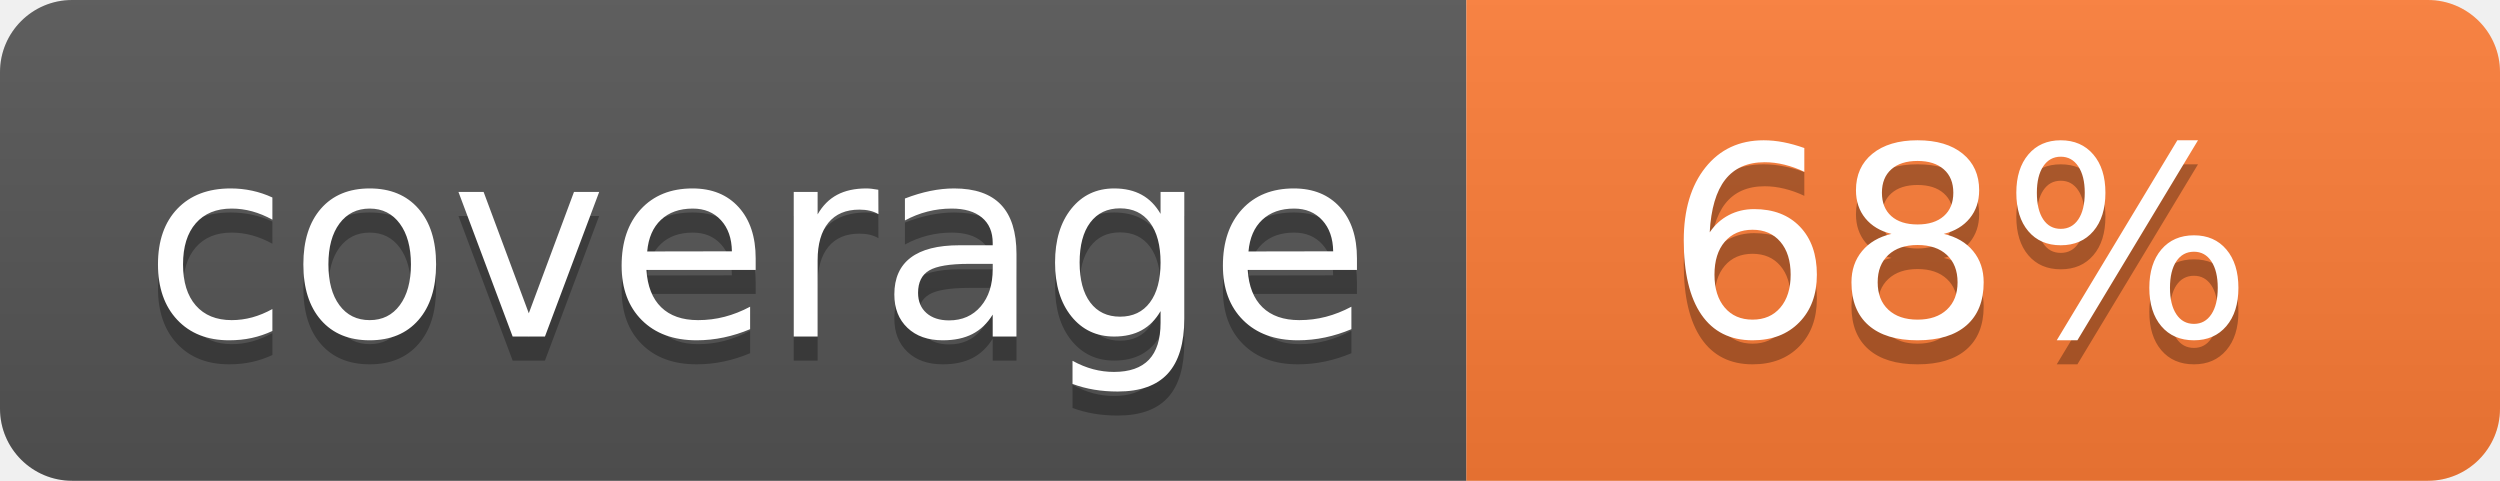
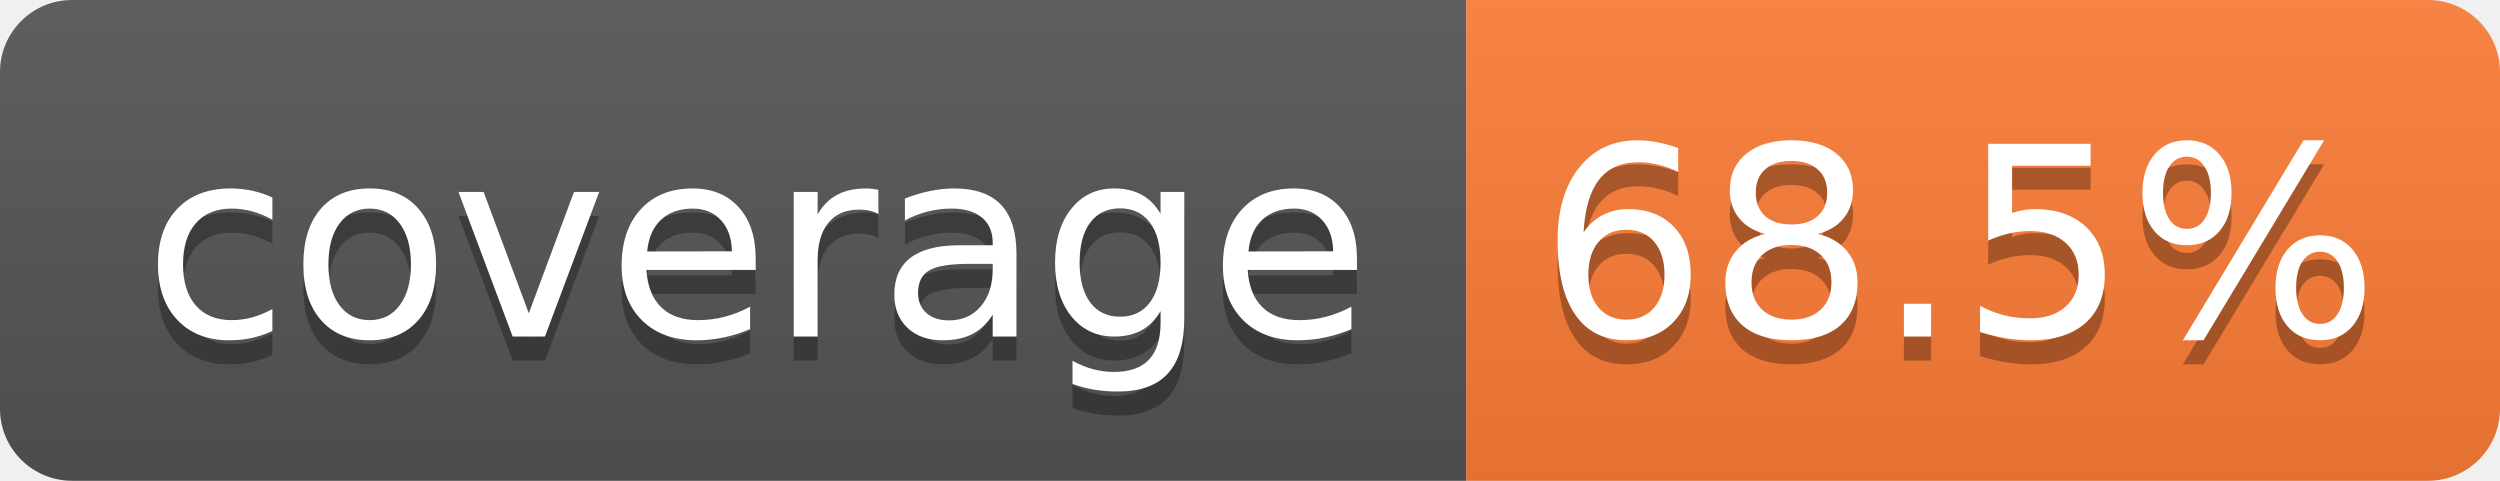
- <svg xmlns="http://www.w3.org/2000/svg" width="104" height="20" role="img" aria-label="coverage: 68%">
+ <svg xmlns="http://www.w3.org/2000/svg" width="104" height="20" role="img" aria-label="coverage: 68.5%">
  <linearGradient id="s" x2="0" y2="100%">
    <stop offset="0" stop-color="#bbb" stop-opacity=".1" />
    <stop offset="1" stop-opacity=".1" />
  </linearGradient>
  <clipPath id="r">
    <rect width="104" height="20" rx="3" fill="#fff" />
  </clipPath>
  <g clip-path="url(#r)">
    <rect width="61" height="20" fill="#555" />
    <rect x="61" width="43" height="20" fill="#fe7d37" />
    <rect width="104" height="20" fill="url(#s)" />
  </g>
  <g fill="#fff" text-anchor="middle" font-family="Verdana,Geneva,DejaVu Sans,sans-serif" text-rendering="geometricPrecision" font-size="110">
    <text aria-hidden="true" x="315" y="150" fill="#010101" fill-opacity=".3" transform="scale(.1)" textLength="510">coverage</text>
    <text x="315" y="140" transform="scale(.1)" fill="#fff" textLength="510">coverage</text>
-     <text aria-hidden="true" x="815" y="150" fill="#010101" fill-opacity=".3" transform="scale(.1)" textLength="250">68%</text>
-     <text x="815" y="140" transform="scale(.1)" fill="#fff" textLength="250">68%</text>
+     <text aria-hidden="true" x="815" y="150" fill="#010101" fill-opacity=".3" transform="scale(.1)" textLength="330">68.5%</text>
+     <text x="815" y="140" transform="scale(.1)" fill="#fff" textLength="330">68.5%</text>
  </g>
</svg>
